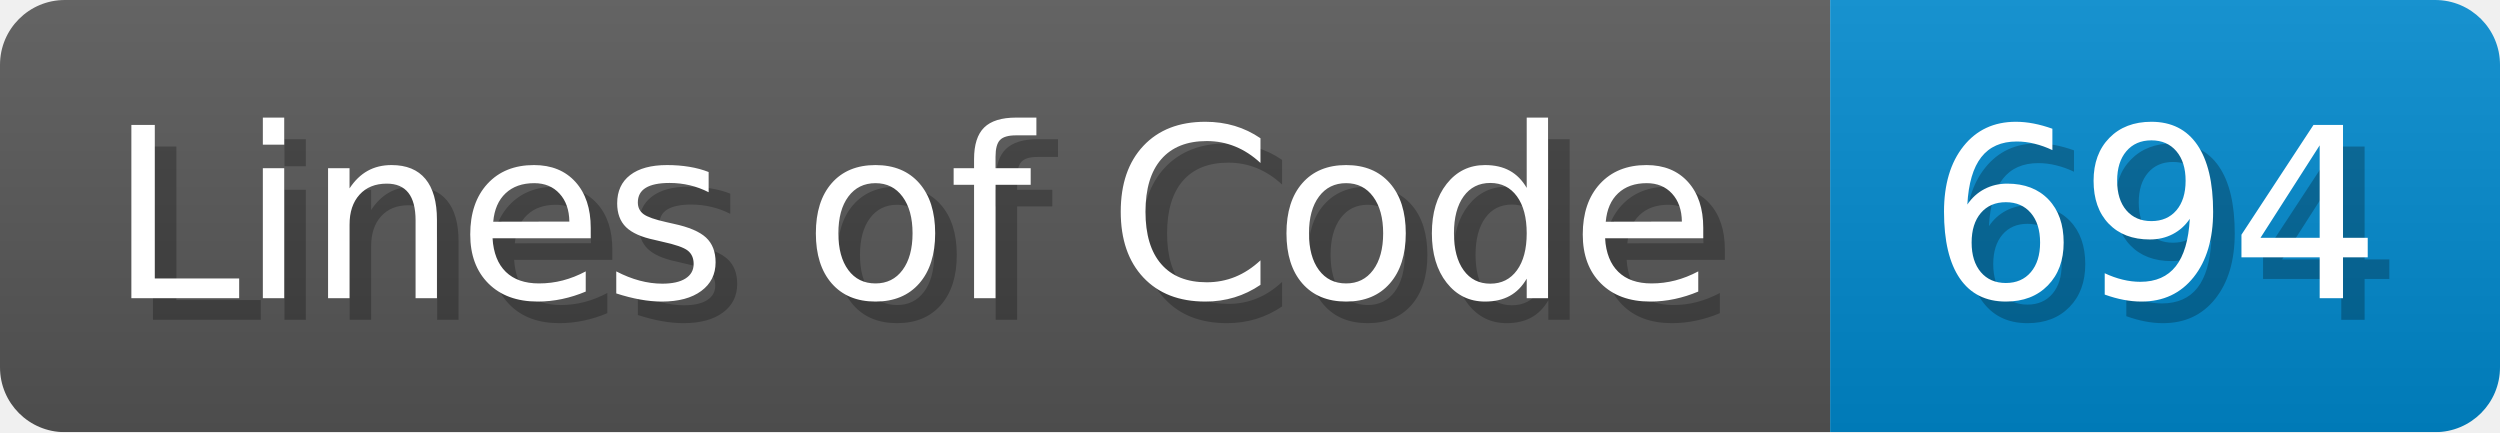
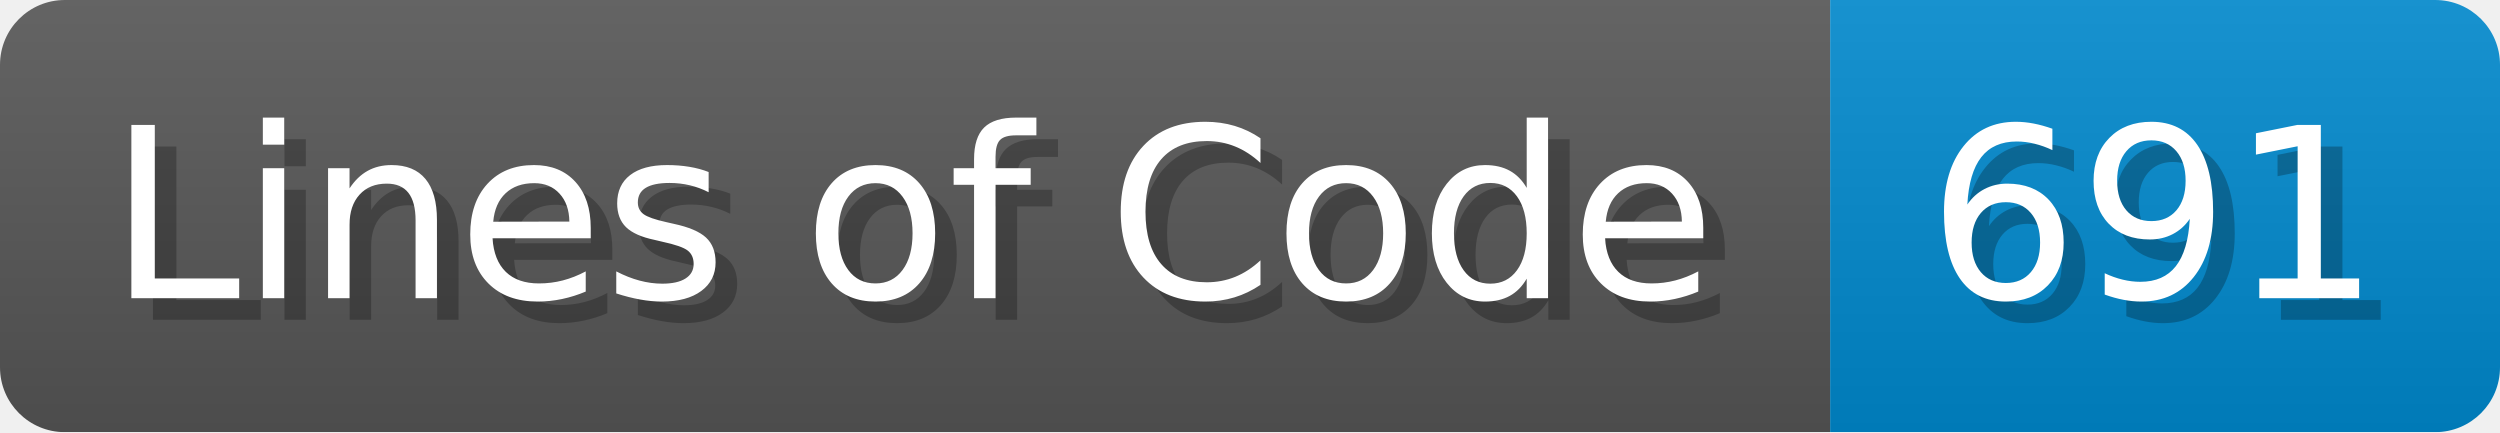
<svg xmlns="http://www.w3.org/2000/svg" width="115.7" height="20" viewBox="0 0 1157 200">
  <linearGradient id="a" x2="0" y2="100%">
    <stop offset="0" stop-opacity=".1" stop-color="#EEE" />
    <stop offset="1" stop-opacity=".1" />
  </linearGradient>
  <mask id="m">
    <rect width="1157" height="200" rx="30" fill="#FFF" />
  </mask>
  <g mask="url(#m)">
    <rect width="847" height="200" fill="#555" />
    <rect width="310" height="200" fill="#08C" x="847" />
    <rect width="1157" height="200" fill="url(#a)" />
  </g>
  <g fill="#fff" text-anchor="start" font-family="Verdana,DejaVu Sans,sans-serif" font-size="110">
    <text x="60" y="148" textLength="747" fill="#000" opacity="0.25">Lines of Code</text>
    <text x="50" y="138" textLength="747">Lines of Code</text>
-     <text x="902" y="148" textLength="210" fill="#000" opacity="0.25">694</text>
-     <text x="892" y="138" textLength="210">694</text>
+     <text x="902" y="148" textLength="210" fill="#000" opacity="0.25">691</text>
+     <text x="892" y="138" textLength="210">691</text>
  </g>
</svg>
